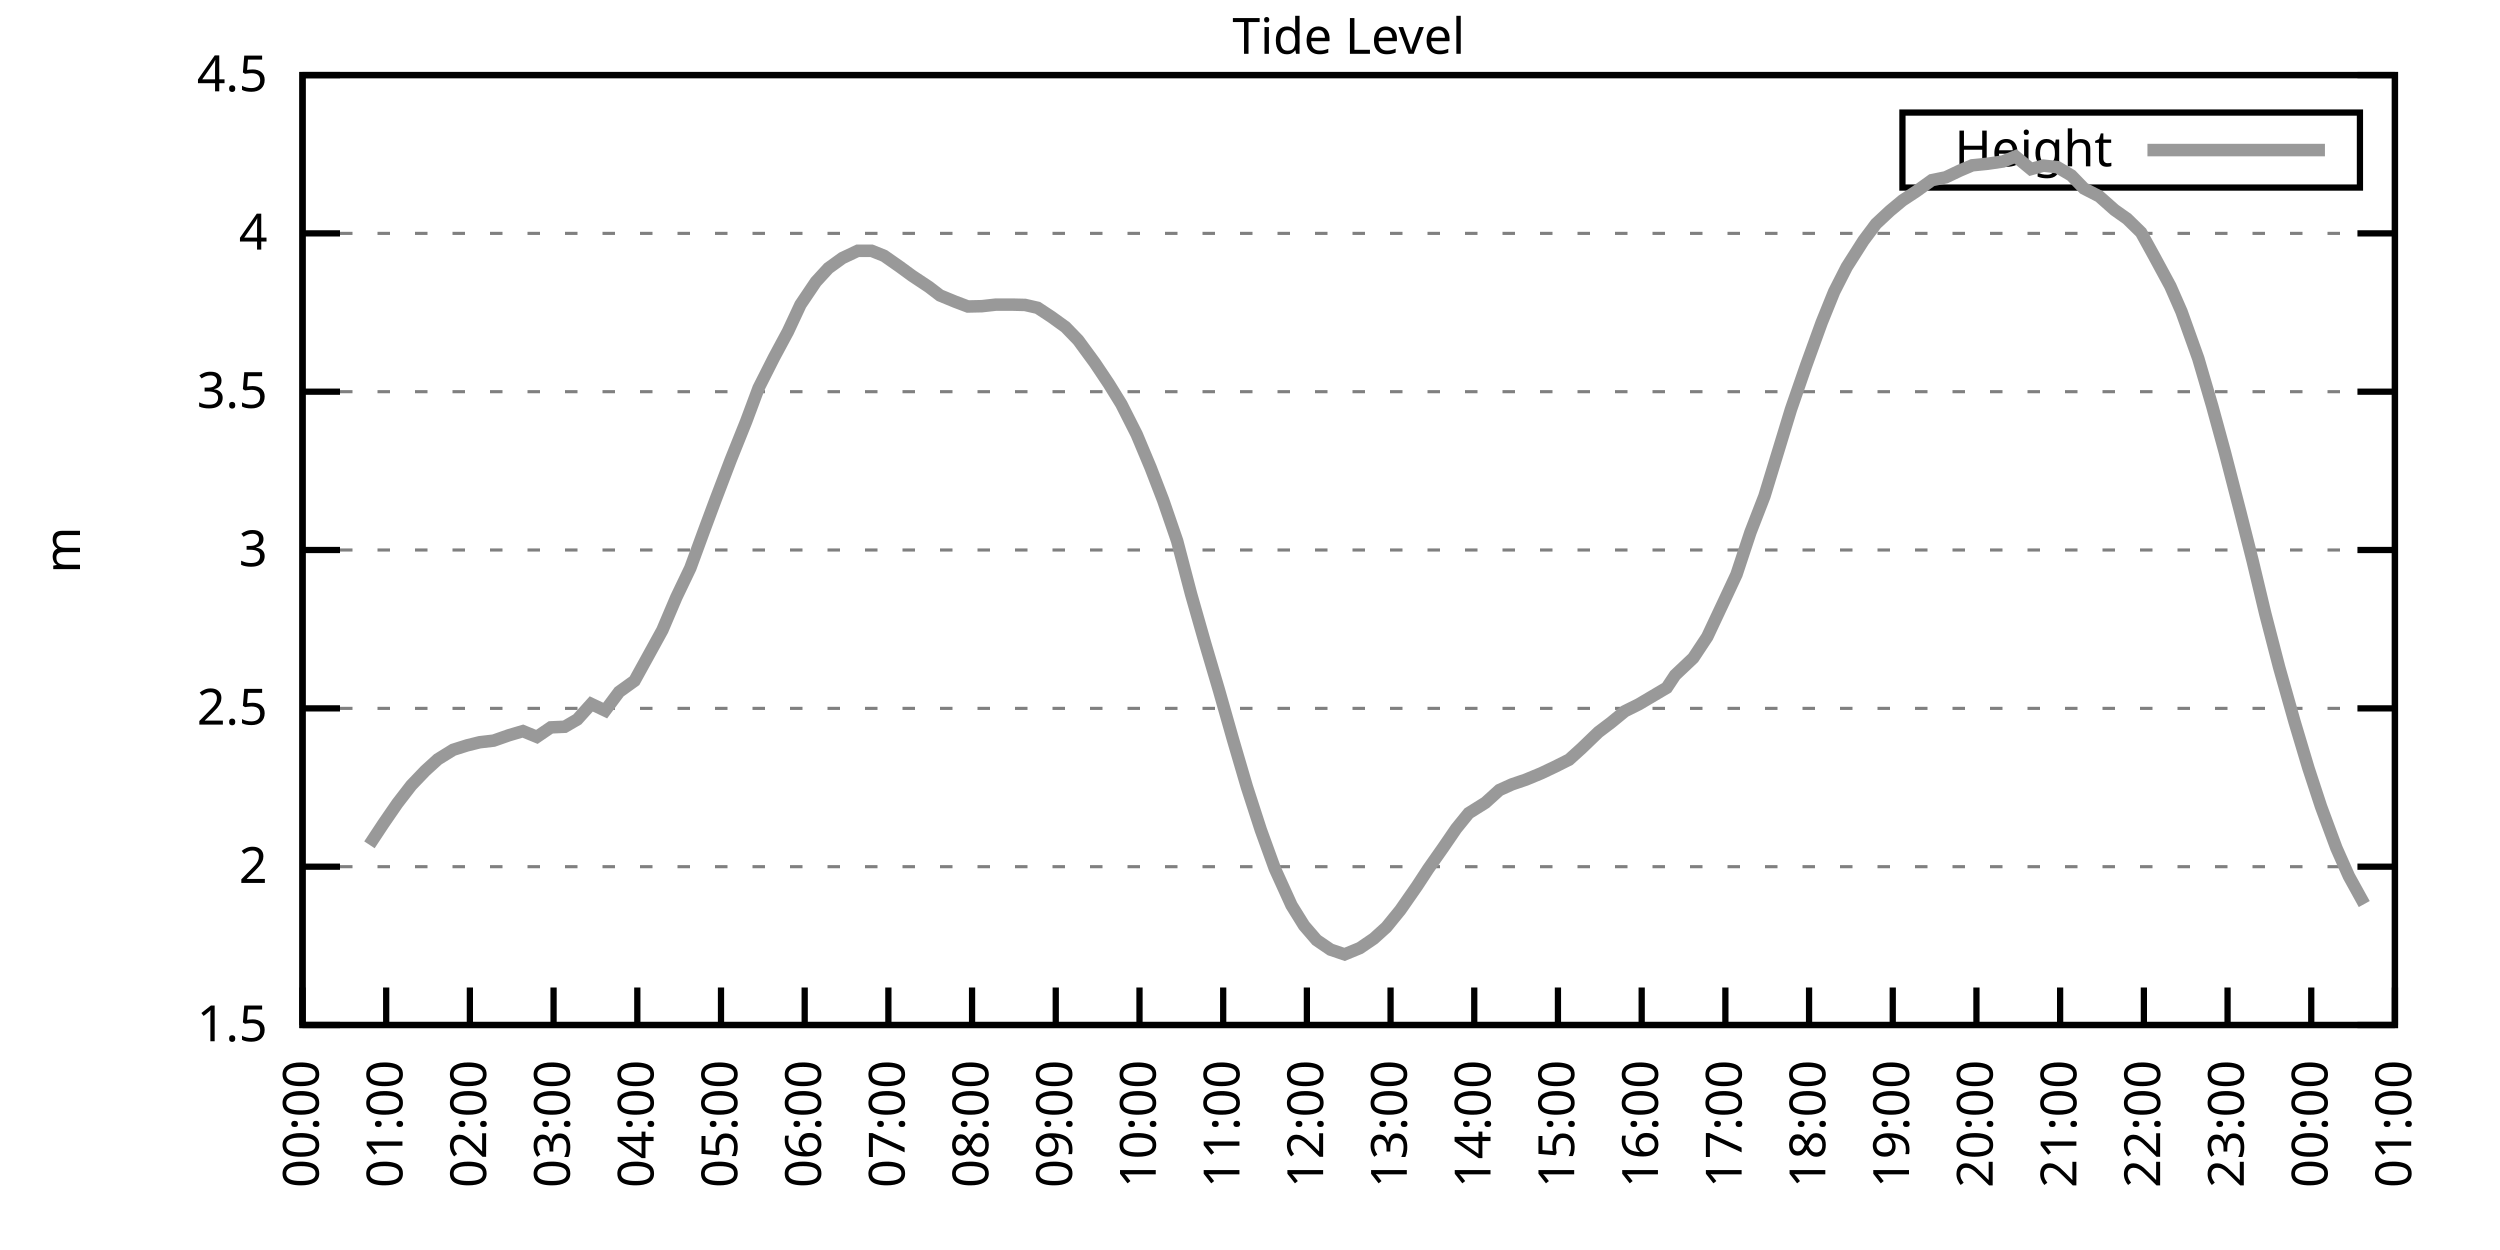
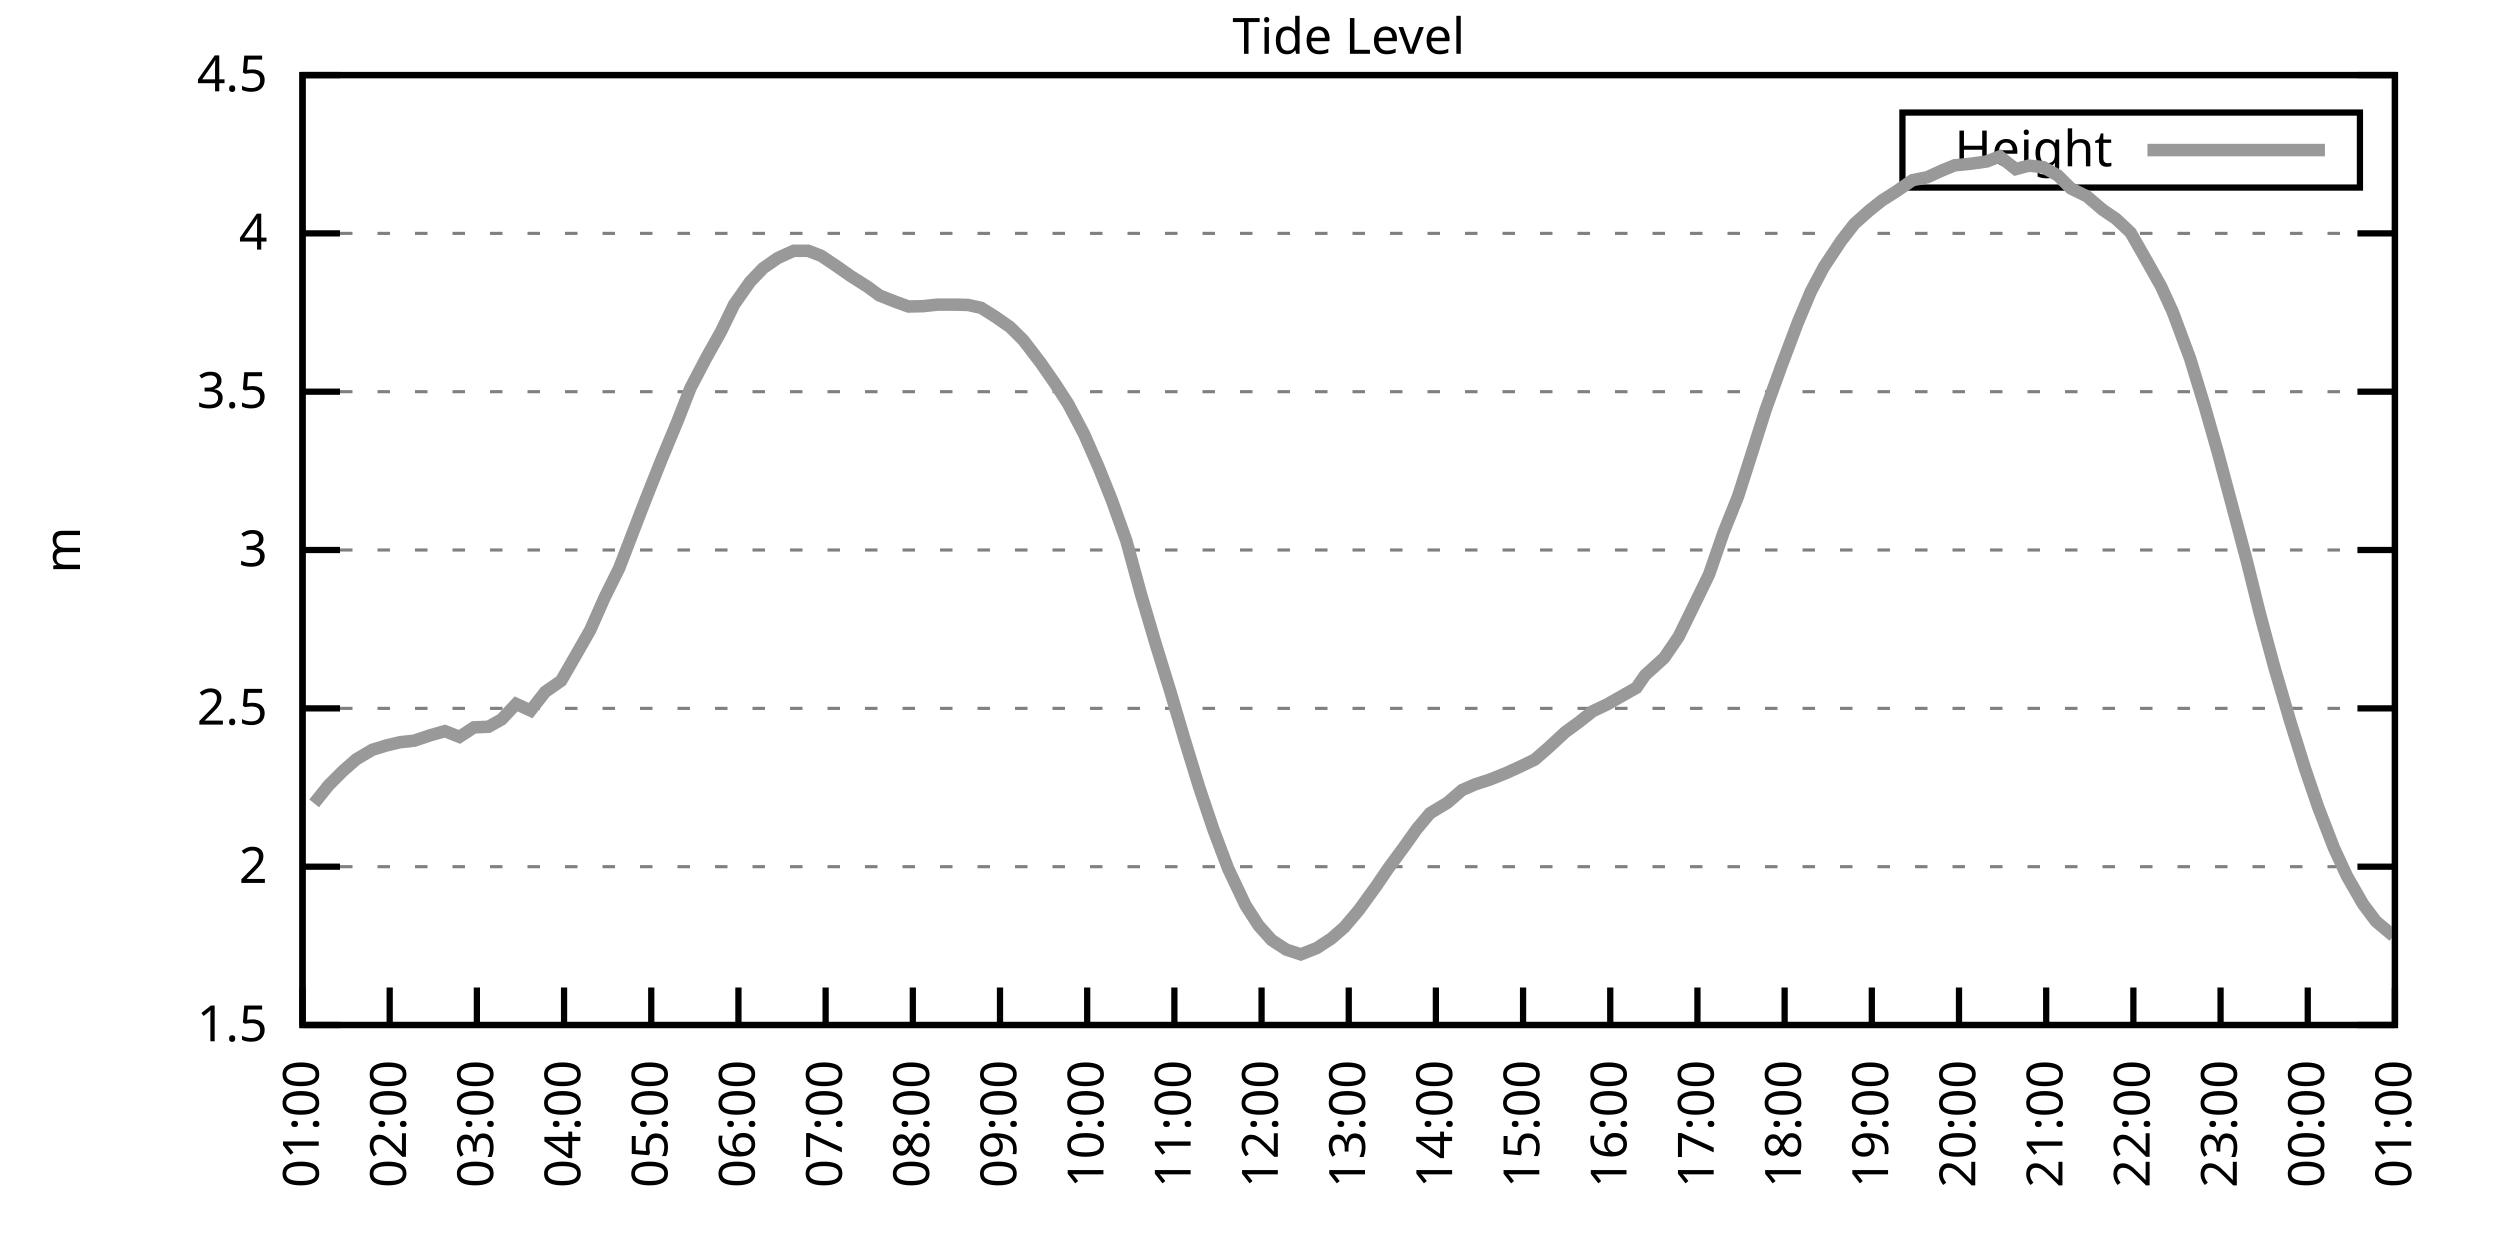
<svg xmlns="http://www.w3.org/2000/svg" xmlns:xlink="http://www.w3.org/1999/xlink" width="400" height="200" viewBox="0 0 400 200">
  <g id="gnuplot_canvas">
    <rect x="0" y="0" width="400" height="200" fill="none" />
    <defs>
      <circle id="gpDot" r="0.5" stroke-width="0.5" stroke="currentColor" />
      <path id="gpPt0" stroke-width="0.333" stroke="currentColor" d="M-1,0 h2 M0,-1 v2" />
      <path id="gpPt1" stroke-width="0.333" stroke="currentColor" d="M-1,-1 L1,1 M1,-1 L-1,1" />
      <path id="gpPt2" stroke-width="0.333" stroke="currentColor" d="M-1,0 L1,0 M0,-1 L0,1 M-1,-1 L1,1 M-1,1 L1,-1" />
      <rect id="gpPt3" stroke-width="0.333" stroke="currentColor" x="-1" y="-1" width="2" height="2" />
      <rect id="gpPt4" stroke-width="0.333" stroke="currentColor" fill="currentColor" x="-1" y="-1" width="2" height="2" />
      <circle id="gpPt5" stroke-width="0.333" stroke="currentColor" cx="0" cy="0" r="1" />
      <use xlink:href="#gpPt5" id="gpPt6" fill="currentColor" stroke="none" />
      <path id="gpPt7" stroke-width="0.333" stroke="currentColor" d="M0,-1.33 L-1.33,0.67 L1.33,0.67 z" />
      <use xlink:href="#gpPt7" id="gpPt8" fill="currentColor" stroke="none" />
      <use xlink:href="#gpPt7" id="gpPt9" stroke="currentColor" transform="rotate(180)" />
      <use xlink:href="#gpPt9" id="gpPt10" fill="currentColor" stroke="none" />
      <use xlink:href="#gpPt3" id="gpPt11" stroke="currentColor" transform="rotate(45)" />
      <use xlink:href="#gpPt11" id="gpPt12" fill="currentColor" stroke="none" />
      <path id="gpPt13" stroke-width="0.333" stroke="currentColor" d="M0,1.330 L1.265,0.411 L0.782,-1.067 L-0.782,-1.076 L-1.265,0.411 z" />
      <use xlink:href="#gpPt13" id="gpPt14" fill="currentColor" stroke="none" />
      <filter id="textbox" filterUnits="objectBoundingBox" x="0" y="0" height="1" width="1">
        <feFlood flood-color="white" flood-opacity="1" result="bgnd" />
        <feComposite in="SourceGraphic" in2="bgnd" operator="atop" />
      </filter>
      <filter id="greybox" filterUnits="objectBoundingBox" x="0" y="0" height="1" width="1">
        <feFlood flood-color="lightgrey" flood-opacity="1" result="grey" />
        <feComposite in="SourceGraphic" in2="grey" operator="atop" />
      </filter>
    </defs>
    <g fill="none" color="white" stroke="currentColor" stroke-width="1.00" stroke-linecap="butt" stroke-linejoin="miter">
</g>
    <g fill="none" color="black" stroke="currentColor" stroke-width="1.00" stroke-linecap="butt" stroke-linejoin="miter">
      <g stroke="none" shape-rendering="crispEdges">
        <polygon fill="rgb(255, 255, 255)" points="48.40,164.00 383.18,164.00 383.18,12.02 48.40,12.02 " />
      </g>
    </g>
    <g fill="none" color="black" stroke="currentColor" stroke-width="1.00" stroke-linecap="butt" stroke-linejoin="miter">
</g>
    <g fill="none" color="black" stroke="black" stroke-width="0.50" stroke-linecap="butt" stroke-linejoin="miter">
</g>
    <g fill="none" color="gray" stroke="currentColor" stroke-width="0.50" stroke-linecap="butt" stroke-linejoin="miter">
      <path stroke="gray" stroke-dasharray="2,4" class="gridline" d="M48.40,164.00 L383.19,164.00  " />
    </g>
    <g fill="none" color="gray" stroke="gray" stroke-width="1.00" stroke-linecap="butt" stroke-linejoin="miter">
</g>
    <g fill="none" color="black" stroke="currentColor" stroke-width="1.00" stroke-linecap="butt" stroke-linejoin="miter">
      <path stroke="black" d="M48.40,164.00 L54.40,164.00 M383.19,164.00 L377.19,164.00  " />
      <g transform="translate(42.80,166.60)" stroke="none" fill="black" font-family="Sans" font-size="8.00" text-anchor="end">
        <text>
          <tspan font-family="Sans"> 1.5</tspan>
        </text>
      </g>
    </g>
    <g fill="none" color="black" stroke="currentColor" stroke-width="1.00" stroke-linecap="butt" stroke-linejoin="miter">
</g>
    <g fill="none" color="black" stroke="black" stroke-width="0.50" stroke-linecap="butt" stroke-linejoin="miter">
</g>
    <g fill="none" color="gray" stroke="currentColor" stroke-width="0.50" stroke-linecap="butt" stroke-linejoin="miter">
      <path stroke="gray" stroke-dasharray="2,4" class="gridline" d="M48.40,138.67 L383.19,138.67  " />
    </g>
    <g fill="none" color="gray" stroke="gray" stroke-width="1.00" stroke-linecap="butt" stroke-linejoin="miter">
</g>
    <g fill="none" color="black" stroke="currentColor" stroke-width="1.00" stroke-linecap="butt" stroke-linejoin="miter">
      <path stroke="black" d="M48.40,138.67 L54.40,138.67 M383.19,138.67 L377.19,138.67  " />
      <g transform="translate(42.80,141.27)" stroke="none" fill="black" font-family="Sans" font-size="8.00" text-anchor="end">
        <text>
          <tspan font-family="Sans"> 2</tspan>
        </text>
      </g>
    </g>
    <g fill="none" color="black" stroke="currentColor" stroke-width="1.00" stroke-linecap="butt" stroke-linejoin="miter">
</g>
    <g fill="none" color="black" stroke="black" stroke-width="0.50" stroke-linecap="butt" stroke-linejoin="miter">
</g>
    <g fill="none" color="gray" stroke="currentColor" stroke-width="0.50" stroke-linecap="butt" stroke-linejoin="miter">
      <path stroke="gray" stroke-dasharray="2,4" class="gridline" d="M48.40,113.34 L383.19,113.34  " />
    </g>
    <g fill="none" color="gray" stroke="gray" stroke-width="1.00" stroke-linecap="butt" stroke-linejoin="miter">
</g>
    <g fill="none" color="black" stroke="currentColor" stroke-width="1.00" stroke-linecap="butt" stroke-linejoin="miter">
      <path stroke="black" d="M48.40,113.34 L54.40,113.34 M383.19,113.34 L377.19,113.34  " />
      <g transform="translate(42.80,115.94)" stroke="none" fill="black" font-family="Sans" font-size="8.00" text-anchor="end">
        <text>
          <tspan font-family="Sans"> 2.5</tspan>
        </text>
      </g>
    </g>
    <g fill="none" color="black" stroke="currentColor" stroke-width="1.00" stroke-linecap="butt" stroke-linejoin="miter">
</g>
    <g fill="none" color="black" stroke="black" stroke-width="0.50" stroke-linecap="butt" stroke-linejoin="miter">
</g>
    <g fill="none" color="gray" stroke="currentColor" stroke-width="0.50" stroke-linecap="butt" stroke-linejoin="miter">
      <path stroke="gray" stroke-dasharray="2,4" class="gridline" d="M48.40,88.00 L383.19,88.00  " />
    </g>
    <g fill="none" color="gray" stroke="gray" stroke-width="1.00" stroke-linecap="butt" stroke-linejoin="miter">
</g>
    <g fill="none" color="black" stroke="currentColor" stroke-width="1.00" stroke-linecap="butt" stroke-linejoin="miter">
      <path stroke="black" d="M48.40,88.00 L54.40,88.00 M383.19,88.00 L377.19,88.00  " />
      <g transform="translate(42.80,90.60)" stroke="none" fill="black" font-family="Sans" font-size="8.00" text-anchor="end">
        <text>
          <tspan font-family="Sans"> 3</tspan>
        </text>
      </g>
    </g>
    <g fill="none" color="black" stroke="currentColor" stroke-width="1.00" stroke-linecap="butt" stroke-linejoin="miter">
</g>
    <g fill="none" color="black" stroke="black" stroke-width="0.50" stroke-linecap="butt" stroke-linejoin="miter">
</g>
    <g fill="none" color="gray" stroke="currentColor" stroke-width="0.50" stroke-linecap="butt" stroke-linejoin="miter">
      <path stroke="gray" stroke-dasharray="2,4" class="gridline" d="M48.40,62.67 L383.19,62.67  " />
    </g>
    <g fill="none" color="gray" stroke="gray" stroke-width="1.00" stroke-linecap="butt" stroke-linejoin="miter">
</g>
    <g fill="none" color="black" stroke="currentColor" stroke-width="1.00" stroke-linecap="butt" stroke-linejoin="miter">
      <path stroke="black" d="M48.40,62.67 L54.40,62.67 M383.19,62.67 L377.19,62.67  " />
      <g transform="translate(42.80,65.27)" stroke="none" fill="black" font-family="Sans" font-size="8.00" text-anchor="end">
        <text>
          <tspan font-family="Sans"> 3.5</tspan>
        </text>
      </g>
    </g>
    <g fill="none" color="black" stroke="currentColor" stroke-width="1.00" stroke-linecap="butt" stroke-linejoin="miter">
</g>
    <g fill="none" color="black" stroke="black" stroke-width="0.50" stroke-linecap="butt" stroke-linejoin="miter">
</g>
    <g fill="none" color="gray" stroke="currentColor" stroke-width="0.50" stroke-linecap="butt" stroke-linejoin="miter">
      <path stroke="gray" stroke-dasharray="2,4" class="gridline" d="M48.40,37.34 L383.19,37.34  " />
    </g>
    <g fill="none" color="gray" stroke="gray" stroke-width="1.00" stroke-linecap="butt" stroke-linejoin="miter">
</g>
    <g fill="none" color="black" stroke="currentColor" stroke-width="1.00" stroke-linecap="butt" stroke-linejoin="miter">
      <path stroke="black" d="M48.40,37.34 L54.40,37.34 M383.19,37.34 L377.19,37.34  " />
      <g transform="translate(42.80,39.94)" stroke="none" fill="black" font-family="Sans" font-size="8.00" text-anchor="end">
        <text>
          <tspan font-family="Sans"> 4</tspan>
        </text>
      </g>
    </g>
    <g fill="none" color="black" stroke="currentColor" stroke-width="1.00" stroke-linecap="butt" stroke-linejoin="miter">
</g>
    <g fill="none" color="black" stroke="black" stroke-width="0.50" stroke-linecap="butt" stroke-linejoin="miter">
</g>
    <g fill="none" color="gray" stroke="currentColor" stroke-width="0.50" stroke-linecap="butt" stroke-linejoin="miter">
      <path stroke="gray" stroke-dasharray="2,4" class="gridline" d="M48.40,12.01 L383.19,12.01  " />
    </g>
    <g fill="none" color="gray" stroke="gray" stroke-width="1.00" stroke-linecap="butt" stroke-linejoin="miter">
</g>
    <g fill="none" color="black" stroke="currentColor" stroke-width="1.00" stroke-linecap="butt" stroke-linejoin="miter">
      <path stroke="black" d="M48.40,12.01 L54.40,12.01 M383.19,12.01 L377.19,12.01  " />
      <g transform="translate(42.80,14.61)" stroke="none" fill="black" font-family="Sans" font-size="8.00" text-anchor="end">
        <text>
          <tspan font-family="Sans"> 4.5</tspan>
        </text>
      </g>
    </g>
    <g fill="none" color="black" stroke="currentColor" stroke-width="1.00" stroke-linecap="butt" stroke-linejoin="miter">
      <path stroke="black" d="M48.40,164.00 L48.40,158.00  " />
      <g transform="translate(51.00,169.60) rotate(270.00)" stroke="none" fill="black" font-family="Sans" font-size="8.00" text-anchor="end">
        <text>
-           <tspan font-family="Sans">00:00</tspan>
-         </text>
-       </g>
-     </g>
-     <g fill="none" color="black" stroke="currentColor" stroke-width="1.00" stroke-linecap="butt" stroke-linejoin="miter">
-       <path stroke="black" d="M61.79,164.00 L61.79,158.00  " />
-       <g transform="translate(64.39,169.60) rotate(270.00)" stroke="none" fill="black" font-family="Sans" font-size="8.00" text-anchor="end">
-         <text>
          <tspan font-family="Sans">01:00</tspan>
        </text>
      </g>
    </g>
    <g fill="none" color="black" stroke="currentColor" stroke-width="1.00" stroke-linecap="butt" stroke-linejoin="miter">
-       <path stroke="black" d="M75.18,164.00 L75.18,158.00  " />
-       <g transform="translate(77.78,169.60) rotate(270.00)" stroke="none" fill="black" font-family="Sans" font-size="8.00" text-anchor="end">
+       <path stroke="black" d="M62.35,164.00 L62.35,158.00  " />
+       <g transform="translate(64.95,169.60) rotate(270.00)" stroke="none" fill="black" font-family="Sans" font-size="8.00" text-anchor="end">
        <text>
          <tspan font-family="Sans">02:00</tspan>
        </text>
      </g>
    </g>
    <g fill="none" color="black" stroke="currentColor" stroke-width="1.00" stroke-linecap="butt" stroke-linejoin="miter">
-       <path stroke="black" d="M88.57,164.00 L88.57,158.00  " />
-       <g transform="translate(91.17,169.60) rotate(270.00)" stroke="none" fill="black" font-family="Sans" font-size="8.00" text-anchor="end">
+       <path stroke="black" d="M76.30,164.00 L76.30,158.00  " />
+       <g transform="translate(78.90,169.60) rotate(270.00)" stroke="none" fill="black" font-family="Sans" font-size="8.00" text-anchor="end">
        <text>
          <tspan font-family="Sans">03:00</tspan>
        </text>
      </g>
    </g>
    <g fill="none" color="black" stroke="currentColor" stroke-width="1.00" stroke-linecap="butt" stroke-linejoin="miter">
-       <path stroke="black" d="M101.97,164.00 L101.97,158.00  " />
-       <g transform="translate(104.57,169.60) rotate(270.00)" stroke="none" fill="black" font-family="Sans" font-size="8.00" text-anchor="end">
+       <path stroke="black" d="M90.25,164.00 L90.25,158.00  " />
+       <g transform="translate(92.85,169.60) rotate(270.00)" stroke="none" fill="black" font-family="Sans" font-size="8.00" text-anchor="end">
        <text>
          <tspan font-family="Sans">04:00</tspan>
        </text>
      </g>
    </g>
    <g fill="none" color="black" stroke="currentColor" stroke-width="1.00" stroke-linecap="butt" stroke-linejoin="miter">
-       <path stroke="black" d="M115.36,164.00 L115.36,158.00  " />
-       <g transform="translate(117.96,169.60) rotate(270.00)" stroke="none" fill="black" font-family="Sans" font-size="8.00" text-anchor="end">
+       <path stroke="black" d="M104.20,164.00 L104.20,158.00  " />
+       <g transform="translate(106.80,169.60) rotate(270.00)" stroke="none" fill="black" font-family="Sans" font-size="8.00" text-anchor="end">
        <text>
          <tspan font-family="Sans">05:00</tspan>
        </text>
      </g>
    </g>
    <g fill="none" color="black" stroke="currentColor" stroke-width="1.00" stroke-linecap="butt" stroke-linejoin="miter">
-       <path stroke="black" d="M128.75,164.00 L128.75,158.00  " />
-       <g transform="translate(131.35,169.60) rotate(270.00)" stroke="none" fill="black" font-family="Sans" font-size="8.00" text-anchor="end">
+       <path stroke="black" d="M118.15,164.00 L118.15,158.00  " />
+       <g transform="translate(120.75,169.60) rotate(270.00)" stroke="none" fill="black" font-family="Sans" font-size="8.00" text-anchor="end">
        <text>
          <tspan font-family="Sans">06:00</tspan>
        </text>
      </g>
    </g>
    <g fill="none" color="black" stroke="currentColor" stroke-width="1.00" stroke-linecap="butt" stroke-linejoin="miter">
-       <path stroke="black" d="M142.14,164.00 L142.14,158.00  " />
-       <g transform="translate(144.74,169.60) rotate(270.00)" stroke="none" fill="black" font-family="Sans" font-size="8.00" text-anchor="end">
+       <path stroke="black" d="M132.10,164.00 L132.10,158.00  " />
+       <g transform="translate(134.70,169.60) rotate(270.00)" stroke="none" fill="black" font-family="Sans" font-size="8.00" text-anchor="end">
        <text>
          <tspan font-family="Sans">07:00</tspan>
        </text>
      </g>
    </g>
    <g fill="none" color="black" stroke="currentColor" stroke-width="1.00" stroke-linecap="butt" stroke-linejoin="miter">
-       <path stroke="black" d="M155.53,164.00 L155.53,158.00  " />
-       <g transform="translate(158.13,169.60) rotate(270.00)" stroke="none" fill="black" font-family="Sans" font-size="8.00" text-anchor="end">
+       <path stroke="black" d="M146.05,164.00 L146.05,158.00  " />
+       <g transform="translate(148.65,169.60) rotate(270.00)" stroke="none" fill="black" font-family="Sans" font-size="8.00" text-anchor="end">
        <text>
          <tspan font-family="Sans">08:00</tspan>
        </text>
      </g>
    </g>
    <g fill="none" color="black" stroke="currentColor" stroke-width="1.00" stroke-linecap="butt" stroke-linejoin="miter">
-       <path stroke="black" d="M168.92,164.00 L168.92,158.00  " />
-       <g transform="translate(171.52,169.60) rotate(270.00)" stroke="none" fill="black" font-family="Sans" font-size="8.00" text-anchor="end">
+       <path stroke="black" d="M160.00,164.00 L160.00,158.00  " />
+       <g transform="translate(162.60,169.60) rotate(270.00)" stroke="none" fill="black" font-family="Sans" font-size="8.00" text-anchor="end">
        <text>
          <tspan font-family="Sans">09:00</tspan>
        </text>
      </g>
    </g>
    <g fill="none" color="black" stroke="currentColor" stroke-width="1.00" stroke-linecap="butt" stroke-linejoin="miter">
-       <path stroke="black" d="M182.32,164.00 L182.32,158.00  " />
-       <g transform="translate(184.92,169.60) rotate(270.00)" stroke="none" fill="black" font-family="Sans" font-size="8.00" text-anchor="end">
+       <path stroke="black" d="M173.95,164.00 L173.95,158.00  " />
+       <g transform="translate(176.55,169.60) rotate(270.00)" stroke="none" fill="black" font-family="Sans" font-size="8.00" text-anchor="end">
        <text>
          <tspan font-family="Sans">10:00</tspan>
        </text>
      </g>
    </g>
    <g fill="none" color="black" stroke="currentColor" stroke-width="1.00" stroke-linecap="butt" stroke-linejoin="miter">
-       <path stroke="black" d="M195.71,164.00 L195.71,158.00  " />
-       <g transform="translate(198.31,169.60) rotate(270.00)" stroke="none" fill="black" font-family="Sans" font-size="8.00" text-anchor="end">
+       <path stroke="black" d="M187.90,164.00 L187.90,158.00  " />
+       <g transform="translate(190.50,169.60) rotate(270.00)" stroke="none" fill="black" font-family="Sans" font-size="8.00" text-anchor="end">
        <text>
          <tspan font-family="Sans">11:00</tspan>
        </text>
      </g>
    </g>
    <g fill="none" color="black" stroke="currentColor" stroke-width="1.00" stroke-linecap="butt" stroke-linejoin="miter">
-       <path stroke="black" d="M209.10,164.00 L209.10,158.00  " />
-       <g transform="translate(211.70,169.60) rotate(270.00)" stroke="none" fill="black" font-family="Sans" font-size="8.00" text-anchor="end">
+       <path stroke="black" d="M201.85,164.00 L201.85,158.00  " />
+       <g transform="translate(204.45,169.60) rotate(270.00)" stroke="none" fill="black" font-family="Sans" font-size="8.00" text-anchor="end">
        <text>
          <tspan font-family="Sans">12:00</tspan>
        </text>
      </g>
    </g>
    <g fill="none" color="black" stroke="currentColor" stroke-width="1.00" stroke-linecap="butt" stroke-linejoin="miter">
-       <path stroke="black" d="M222.49,164.00 L222.49,158.00  " />
-       <g transform="translate(225.09,169.60) rotate(270.00)" stroke="none" fill="black" font-family="Sans" font-size="8.00" text-anchor="end">
+       <path stroke="black" d="M215.80,164.00 L215.80,158.00  " />
+       <g transform="translate(218.40,169.60) rotate(270.00)" stroke="none" fill="black" font-family="Sans" font-size="8.00" text-anchor="end">
        <text>
          <tspan font-family="Sans">13:00</tspan>
        </text>
      </g>
    </g>
    <g fill="none" color="black" stroke="currentColor" stroke-width="1.00" stroke-linecap="butt" stroke-linejoin="miter">
-       <path stroke="black" d="M235.88,164.00 L235.88,158.00  " />
-       <g transform="translate(238.48,169.60) rotate(270.00)" stroke="none" fill="black" font-family="Sans" font-size="8.00" text-anchor="end">
+       <path stroke="black" d="M229.74,164.00 L229.74,158.00  " />
+       <g transform="translate(232.34,169.60) rotate(270.00)" stroke="none" fill="black" font-family="Sans" font-size="8.00" text-anchor="end">
        <text>
          <tspan font-family="Sans">14:00</tspan>
        </text>
      </g>
    </g>
    <g fill="none" color="black" stroke="currentColor" stroke-width="1.00" stroke-linecap="butt" stroke-linejoin="miter">
-       <path stroke="black" d="M249.27,164.00 L249.27,158.00  " />
-       <g transform="translate(251.87,169.60) rotate(270.00)" stroke="none" fill="black" font-family="Sans" font-size="8.00" text-anchor="end">
+       <path stroke="black" d="M243.69,164.00 L243.69,158.00  " />
+       <g transform="translate(246.29,169.60) rotate(270.00)" stroke="none" fill="black" font-family="Sans" font-size="8.00" text-anchor="end">
        <text>
          <tspan font-family="Sans">15:00</tspan>
        </text>
      </g>
    </g>
    <g fill="none" color="black" stroke="currentColor" stroke-width="1.00" stroke-linecap="butt" stroke-linejoin="miter">
-       <path stroke="black" d="M262.67,164.00 L262.67,158.00  " />
-       <g transform="translate(265.27,169.60) rotate(270.00)" stroke="none" fill="black" font-family="Sans" font-size="8.00" text-anchor="end">
+       <path stroke="black" d="M257.64,164.00 L257.64,158.00  " />
+       <g transform="translate(260.24,169.60) rotate(270.00)" stroke="none" fill="black" font-family="Sans" font-size="8.00" text-anchor="end">
        <text>
          <tspan font-family="Sans">16:00</tspan>
        </text>
      </g>
    </g>
    <g fill="none" color="black" stroke="currentColor" stroke-width="1.00" stroke-linecap="butt" stroke-linejoin="miter">
-       <path stroke="black" d="M276.06,164.00 L276.06,158.00  " />
-       <g transform="translate(278.66,169.60) rotate(270.00)" stroke="none" fill="black" font-family="Sans" font-size="8.00" text-anchor="end">
+       <path stroke="black" d="M271.59,164.00 L271.59,158.00  " />
+       <g transform="translate(274.19,169.60) rotate(270.00)" stroke="none" fill="black" font-family="Sans" font-size="8.00" text-anchor="end">
        <text>
          <tspan font-family="Sans">17:00</tspan>
        </text>
      </g>
    </g>
    <g fill="none" color="black" stroke="currentColor" stroke-width="1.00" stroke-linecap="butt" stroke-linejoin="miter">
-       <path stroke="black" d="M289.45,164.00 L289.45,158.00  " />
-       <g transform="translate(292.05,169.60) rotate(270.00)" stroke="none" fill="black" font-family="Sans" font-size="8.00" text-anchor="end">
+       <path stroke="black" d="M285.54,164.00 L285.54,158.00  " />
+       <g transform="translate(288.14,169.60) rotate(270.00)" stroke="none" fill="black" font-family="Sans" font-size="8.00" text-anchor="end">
        <text>
          <tspan font-family="Sans">18:00</tspan>
        </text>
      </g>
    </g>
    <g fill="none" color="black" stroke="currentColor" stroke-width="1.00" stroke-linecap="butt" stroke-linejoin="miter">
-       <path stroke="black" d="M302.84,164.00 L302.84,158.00  " />
-       <g transform="translate(305.44,169.60) rotate(270.00)" stroke="none" fill="black" font-family="Sans" font-size="8.00" text-anchor="end">
+       <path stroke="black" d="M299.49,164.00 L299.49,158.00  " />
+       <g transform="translate(302.09,169.60) rotate(270.00)" stroke="none" fill="black" font-family="Sans" font-size="8.00" text-anchor="end">
        <text>
          <tspan font-family="Sans">19:00</tspan>
        </text>
      </g>
    </g>
    <g fill="none" color="black" stroke="currentColor" stroke-width="1.00" stroke-linecap="butt" stroke-linejoin="miter">
-       <path stroke="black" d="M316.23,164.00 L316.23,158.00  " />
-       <g transform="translate(318.83,169.60) rotate(270.00)" stroke="none" fill="black" font-family="Sans" font-size="8.00" text-anchor="end">
+       <path stroke="black" d="M313.44,164.00 L313.44,158.00  " />
+       <g transform="translate(316.04,169.60) rotate(270.00)" stroke="none" fill="black" font-family="Sans" font-size="8.00" text-anchor="end">
        <text>
          <tspan font-family="Sans">20:00</tspan>
        </text>
      </g>
    </g>
    <g fill="none" color="black" stroke="currentColor" stroke-width="1.00" stroke-linecap="butt" stroke-linejoin="miter">
-       <path stroke="black" d="M329.62,164.00 L329.62,158.00  " />
-       <g transform="translate(332.22,169.60) rotate(270.00)" stroke="none" fill="black" font-family="Sans" font-size="8.00" text-anchor="end">
+       <path stroke="black" d="M327.39,164.00 L327.39,158.00  " />
+       <g transform="translate(329.99,169.60) rotate(270.00)" stroke="none" fill="black" font-family="Sans" font-size="8.00" text-anchor="end">
        <text>
          <tspan font-family="Sans">21:00</tspan>
        </text>
      </g>
    </g>
    <g fill="none" color="black" stroke="currentColor" stroke-width="1.00" stroke-linecap="butt" stroke-linejoin="miter">
-       <path stroke="black" d="M343.02,164.00 L343.02,158.00  " />
-       <g transform="translate(345.62,169.60) rotate(270.00)" stroke="none" fill="black" font-family="Sans" font-size="8.00" text-anchor="end">
+       <path stroke="black" d="M341.34,164.00 L341.34,158.00  " />
+       <g transform="translate(343.94,169.60) rotate(270.00)" stroke="none" fill="black" font-family="Sans" font-size="8.00" text-anchor="end">
        <text>
          <tspan font-family="Sans">22:00</tspan>
        </text>
      </g>
    </g>
    <g fill="none" color="black" stroke="currentColor" stroke-width="1.00" stroke-linecap="butt" stroke-linejoin="miter">
-       <path stroke="black" d="M356.41,164.00 L356.41,158.00  " />
-       <g transform="translate(359.01,169.60) rotate(270.00)" stroke="none" fill="black" font-family="Sans" font-size="8.00" text-anchor="end">
+       <path stroke="black" d="M355.29,164.00 L355.29,158.00  " />
+       <g transform="translate(357.89,169.60) rotate(270.00)" stroke="none" fill="black" font-family="Sans" font-size="8.00" text-anchor="end">
        <text>
          <tspan font-family="Sans">23:00</tspan>
        </text>
      </g>
    </g>
    <g fill="none" color="black" stroke="currentColor" stroke-width="1.00" stroke-linecap="butt" stroke-linejoin="miter">
-       <path stroke="black" d="M369.80,164.00 L369.80,158.00  " />
-       <g transform="translate(372.40,169.60) rotate(270.00)" stroke="none" fill="black" font-family="Sans" font-size="8.00" text-anchor="end">
+       <path stroke="black" d="M369.24,164.00 L369.24,158.00  " />
+       <g transform="translate(371.84,169.60) rotate(270.00)" stroke="none" fill="black" font-family="Sans" font-size="8.00" text-anchor="end">
        <text>
          <tspan font-family="Sans">00:00</tspan>
        </text>
      </g>
    </g>
    <g fill="none" color="black" stroke="currentColor" stroke-width="1.00" stroke-linecap="butt" stroke-linejoin="miter">
      <path stroke="black" d="M383.19,164.00 L383.19,158.00  " />
      <g transform="translate(385.79,169.60) rotate(270.00)" stroke="none" fill="black" font-family="Sans" font-size="8.00" text-anchor="end">
        <text>
          <tspan font-family="Sans">01:00</tspan>
        </text>
      </g>
    </g>
    <g fill="none" color="black" stroke="currentColor" stroke-width="1.00" stroke-linecap="butt" stroke-linejoin="miter">
</g>
    <g fill="none" color="black" stroke="currentColor" stroke-width="1.00" stroke-linecap="butt" stroke-linejoin="miter">
      <path stroke="black" d="M48.40,12.01 L48.40,164.00 L383.19,164.00 L383.19,12.01 L48.40,12.01 Z  " />
    </g>
    <g fill="none" color="black" stroke="currentColor" stroke-width="1.00" stroke-linecap="butt" stroke-linejoin="miter">
</g>
    <g fill="none" color="black" stroke="currentColor" stroke-width="1.00" stroke-linecap="butt" stroke-linejoin="miter">
      <path stroke="black" d="M304.39,30.01 L304.39,18.01 L377.59,18.01 L377.59,30.01 L304.39,30.01 Z  " />
    </g>
    <g id="Tide_level_plot_1">
      <g fill="none" color="white" stroke="black" stroke-width="2.00" stroke-linecap="butt" stroke-linejoin="miter">
</g>
      <g fill="none" color="black" stroke="currentColor" stroke-width="2.00" stroke-linecap="butt" stroke-linejoin="miter">
        <g transform="translate(337.99,26.61)" stroke="none" fill="black" font-family="Sans" font-size="8.00" text-anchor="end">
          <text>
            <tspan font-family="Sans">Height</tspan>
          </text>
        </g>
      </g>
      <g fill="none" color="black" stroke="currentColor" stroke-width="2.00" stroke-linecap="butt" stroke-linejoin="miter">
-         <path stroke="rgb(153, 153, 153)" d="M343.59,24.01 L371.99,24.01 M59.11,135.17 L61.35,131.78 L63.58,128.54 L65.81,125.65 L68.04,123.32 L70.05,121.49   L72.50,119.97 L74.74,119.26 L76.75,118.76 L78.98,118.50 L81.43,117.64 L83.66,116.98 L85.90,117.90 L88.13,116.38   L90.36,116.28 L92.37,115.11 L94.60,112.63 L96.83,113.69 L99.06,110.70 L101.52,108.93 L103.75,104.88 L105.98,100.82   L108.22,95.55 L110.45,90.89 L112.68,84.81 L114.47,80.00 L116.92,73.57 L119.38,67.44 L121.38,62.07 L123.84,57.20   L126.07,53.05 L128.08,48.74 L130.54,45.09 L132.54,42.91 L134.78,41.29 L137.23,40.13 L139.46,40.13 L141.47,40.94   L143.93,42.66 L145.94,44.13 L148.61,45.90 L150.40,47.27 L152.85,48.28 L154.86,49.04 L157.10,48.99 L159.33,48.74   L162.01,48.74 L164.01,48.79 L166.02,49.25 L168.25,50.72 L170.49,52.34 L172.50,54.42 L175.17,58.06 L177.41,61.41   L179.41,64.65 L181.87,69.51 L184.10,74.83 L186.11,80.05 L188.34,86.54 L190.57,95.05 L192.81,102.90 L195.04,110.45   L197.27,118.30 L199.50,125.90 L201.73,132.79 L203.97,138.97 L206.64,144.85 L208.65,148.09 L210.66,150.42 L212.89,151.94   L215.13,152.70 L217.58,151.69 L219.81,150.17 L221.82,148.35 L224.05,145.61 L226.73,141.76 L228.52,139.02 L230.97,135.53   L232.98,132.59 L234.99,130.11 L237.67,128.43 L239.90,126.41 L241.91,125.50 L244.14,124.74 L246.60,123.72 L248.83,122.66   L251.06,121.54 L253.07,119.72 L255.75,117.14 L257.76,115.62 L259.99,113.79 L262.22,112.68 L264.45,111.36 L266.68,110.04   L268.02,108.02 L270.92,105.28 L273.16,101.89 L275.83,96.21 L277.84,91.91 L280.07,85.17 L282.31,79.39 L284.54,72.10   L286.55,65.51 L289.00,58.42 L291.46,51.63 L293.47,46.66 L295.48,42.71 L298.15,38.51 L300.16,35.82 L302.39,33.74   L304.40,32.07 L306.63,30.60 L309.09,28.83 L311.32,28.37 L313.55,27.31 L315.56,26.45 L318.02,26.20 L320.47,25.84   L322.48,25.03 L324.94,27.06 L326.95,26.50 L329.18,26.75 L331.41,28.07 L333.42,30.15 L335.87,31.41 L338.33,33.59   L340.34,35.01 L342.57,37.19 L344.58,40.84 L347.26,45.80 L349.04,49.86 L351.72,57.35 L353.95,64.95 L355.96,72.30   L358.42,81.82 L360.42,89.73 L362.43,98.14 L364.66,106.75 L367.12,115.46 L369.35,122.91 L371.36,129.04 L373.82,135.68   L375.82,140.19 L378.28,144.65  " />
+         <path stroke="rgb(153, 153, 153)" d="M343.59,24.01 L371.99,24.01 M50.26,128.54 L52.58,125.65 L54.91,123.32 L57.00,121.49 L59.56,119.97 L61.88,119.26   L63.98,118.76 L66.30,118.50 L68.86,117.64 L71.18,116.98 L73.51,117.90 L75.83,116.38 L78.16,116.28 L80.25,115.11   L82.58,112.63 L84.90,113.69 L87.23,110.70 L89.78,108.93 L92.11,104.88 L94.43,100.82 L96.76,95.55 L99.08,90.89   L101.41,84.81 L103.27,80.00 L105.83,73.57 L108.38,67.44 L110.48,62.07 L113.03,57.20 L115.36,53.05 L117.45,48.74   L120.01,45.09 L122.10,42.91 L124.43,41.29 L126.98,40.13 L129.31,40.13 L131.40,40.94 L133.96,42.66 L136.05,44.13   L138.84,45.90 L140.70,47.27 L143.26,48.28 L145.35,49.04 L147.67,48.99 L150.00,48.74 L152.79,48.74 L154.88,48.79   L156.97,49.25 L159.30,50.72 L161.62,52.34 L163.72,54.42 L166.51,58.06 L168.83,61.41 L170.92,64.65 L173.48,69.51   L175.81,74.83 L177.90,80.05 L180.22,86.54 L182.55,95.05 L184.87,102.90 L187.20,110.45 L189.52,118.30 L191.85,125.90   L194.17,132.79 L196.50,138.97 L199.29,144.85 L201.38,148.09 L203.47,150.42 L205.80,151.94 L208.12,152.70 L210.68,151.69   L213.01,150.17 L215.10,148.35 L217.42,145.61 L220.21,141.76 L222.07,139.02 L224.63,135.53 L226.72,132.59 L228.81,130.11   L231.60,128.43 L233.93,126.41 L236.02,125.50 L238.35,124.74 L240.90,123.72 L243.23,122.66 L245.55,121.54 L247.65,119.72   L250.44,117.14 L252.53,115.62 L254.85,113.79 L257.18,112.68 L259.50,111.36 L261.83,110.04 L263.22,108.02 L266.25,105.28   L268.57,101.89 L271.36,96.21 L273.45,91.91 L275.78,85.17 L278.10,79.39 L280.43,72.10 L282.52,65.51 L285.08,58.42   L287.64,51.63 L289.73,46.66 L291.82,42.71 L294.61,38.51 L296.70,35.82 L299.03,33.74 L301.12,32.07 L303.44,30.60   L306.00,28.83 L308.33,28.37 L310.65,27.31 L312.74,26.45 L315.30,26.20 L317.86,25.84 L319.95,25.03 L322.51,27.06   L324.60,26.50 L326.93,26.75 L329.25,28.07 L331.34,30.15 L333.90,31.41 L336.46,33.59 L338.55,35.01 L340.88,37.19   L342.97,40.84 L345.76,45.80 L347.62,49.86 L350.41,57.35 L352.73,64.95 L354.83,72.30 L357.38,81.82 L359.48,89.73   L361.57,98.14 L363.89,106.75 L366.45,115.46 L368.78,122.91 L370.87,129.04 L373.43,135.68 L375.52,140.19 L378.08,144.65   L380.17,147.43 L382.96,149.76  " />
      </g>
    </g>
    <g fill="none" color="black" stroke="currentColor" stroke-width="2.00" stroke-linecap="butt" stroke-linejoin="miter">
</g>
    <g fill="none" color="black" stroke="black" stroke-width="1.00" stroke-linecap="butt" stroke-linejoin="miter">
</g>
    <g fill="none" color="black" stroke="currentColor" stroke-width="1.00" stroke-linecap="butt" stroke-linejoin="miter">
      <path stroke="black" d="M48.40,12.01 L48.40,164.00 L383.19,164.00 L383.19,12.01 L48.40,12.01 Z  " />
      <g transform="translate(12.80,88.01) rotate(270.00)" stroke="none" fill="black" font-family="Sans" font-size="8.00" text-anchor="middle">
        <text>
          <tspan font-family="Sans">m</tspan>
        </text>
      </g>
    </g>
    <g fill="none" color="black" stroke="currentColor" stroke-width="1.00" stroke-linecap="butt" stroke-linejoin="miter">
</g>
    <g fill="none" color="black" stroke="currentColor" stroke-width="1.00" stroke-linecap="butt" stroke-linejoin="miter">
      <g transform="translate(215.79,8.61)" stroke="none" fill="black" font-family="Sans" font-size="8.00" text-anchor="middle">
        <text>
          <tspan font-family="Sans">Tide Level</tspan>
        </text>
      </g>
    </g>
    <g fill="none" color="black" stroke="currentColor" stroke-width="1.00" stroke-linecap="butt" stroke-linejoin="miter">
</g>
  </g>
</svg>
